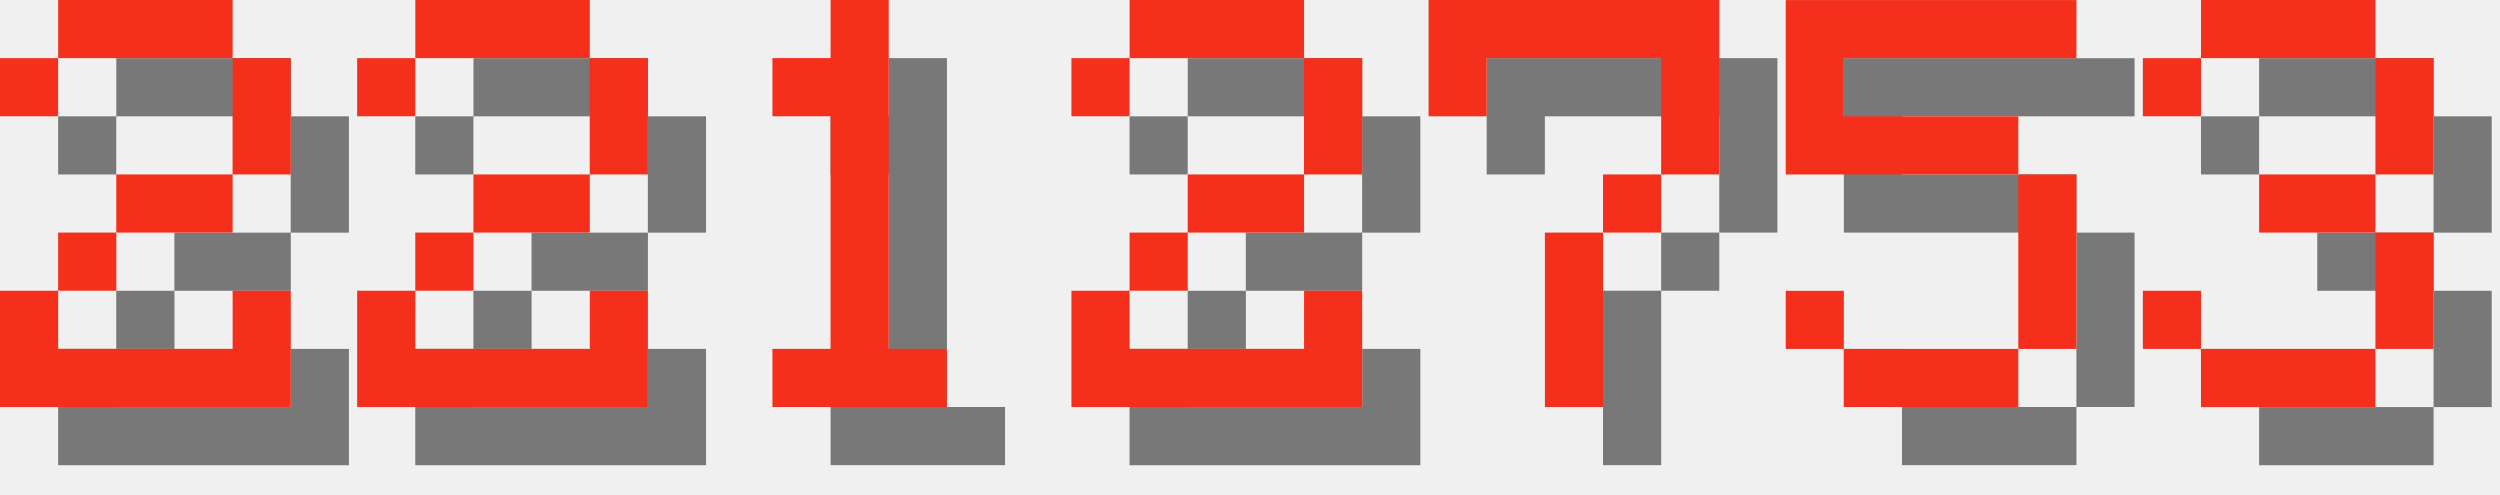
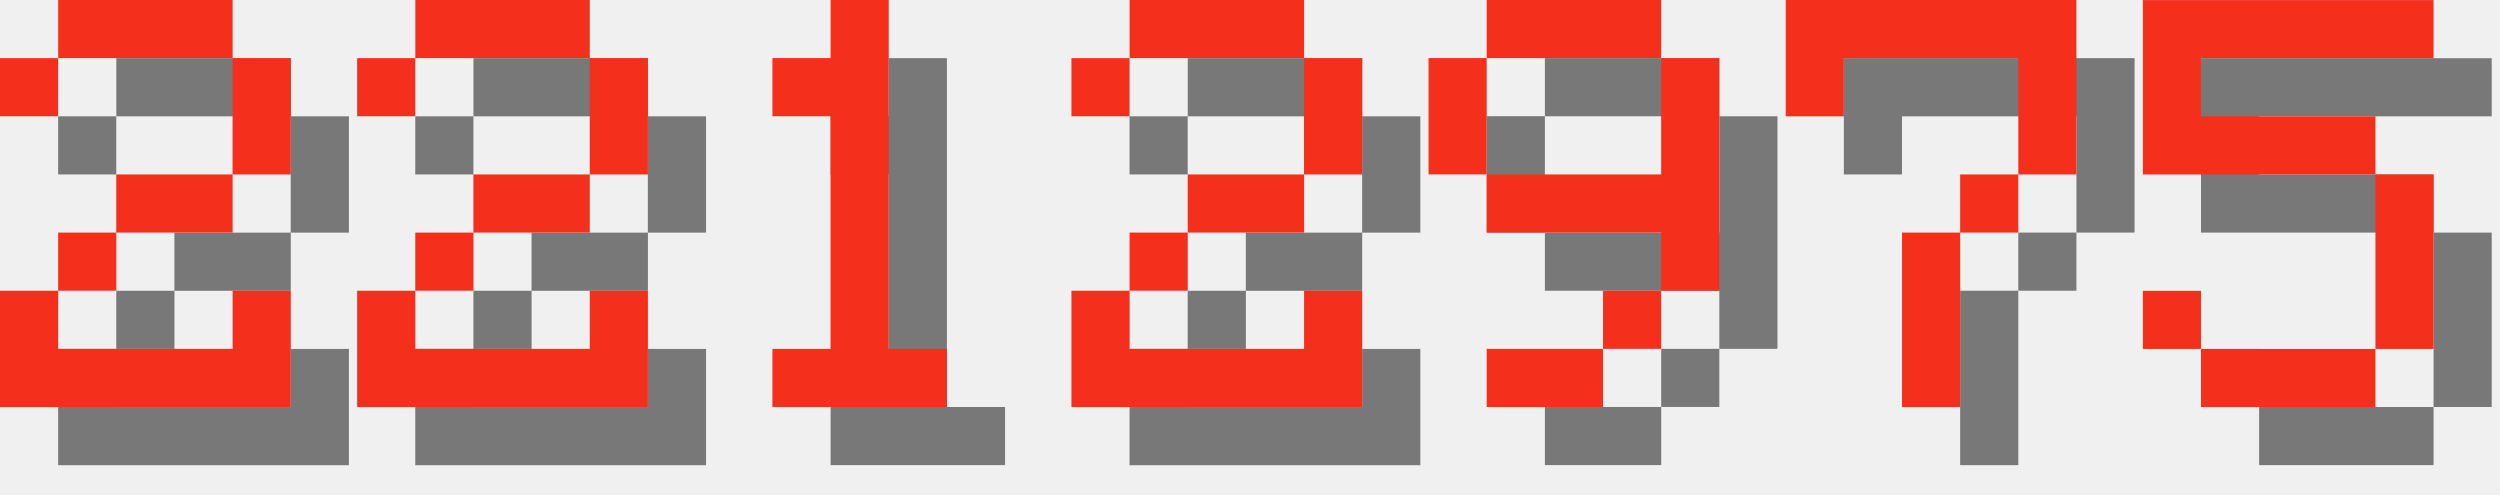
<svg xmlns="http://www.w3.org/2000/svg" version="1.1" width="182.0" height="36">
  <style>
        .text-foreground {
            fill: #F4301C;
        }
        .text-shadow {
            fill: #000000;
            fill-opacity: 0.5;
        }
    </style>
  <g class="digit" id="digit_2" transform="translate(0.0, 0), scale(4)">
    <path id="digit_2_shadow" class="text-shadow" d="m1.058 2.117v1.058h1.058v-1.058h3.175v2.117h-2.117v1.058h-1.058v1.058h-1.058v2.117h5.292v-2.117h-1.058v1.058h-3.175v-1.058h1.058v-1.058h2.117v-1.058h1.058v-2.117h-1.058v-1.058h-3.175v1.058h-1.058z" fill-opacity=".5" style="paint-order:stroke fill markers" />
    <path id="digit_2_fg" class="text-foreground" d="m0 1.058v1.058h1.058v-1.058h3.175v2.117h-2.117v1.058h-1.058v1.058h-1.058v2.117h5.292v-2.117h-1.058v1.058h-3.175v-1.058h1.058v-1.058h2.117v-1.058h1.058v-2.117h-1.058v-1.058h-3.175v1.058h-1.058z" fill="#fff" style="paint-order:stroke fill markers" />
  </g>
  <g class="digit" id="digit_2" transform="translate(26.0, 0), scale(4)">
    <path id="digit_2_shadow" class="text-shadow" d="m1.058 2.117v1.058h1.058v-1.058h3.175v2.117h-2.117v1.058h-1.058v1.058h-1.058v2.117h5.292v-2.117h-1.058v1.058h-3.175v-1.058h1.058v-1.058h2.117v-1.058h1.058v-2.117h-1.058v-1.058h-3.175v1.058h-1.058z" fill-opacity=".5" style="paint-order:stroke fill markers" />
    <path id="digit_2_fg" class="text-foreground" d="m0 1.058v1.058h1.058v-1.058h3.175v2.117h-2.117v1.058h-1.058v1.058h-1.058v2.117h5.292v-2.117h-1.058v1.058h-3.175v-1.058h1.058v-1.058h2.117v-1.058h1.058v-2.117h-1.058v-1.058h-3.175v1.058h-1.058z" fill="#fff" style="paint-order:stroke fill markers" />
  </g>
  <g class="digit" id="digit_1" transform="translate(52.0, 0), scale(4)">
    <path id="digit_1_shadow" class="text-shadow" d="m2.117 2.117v1.058h1.058v4.233h-1.058v1.058h3.175v-1.058h-1.058v-6.35h-1.058v1.058h-1.058z" fill-opacity=".5" style="paint-order:stroke fill markers" />
    <path id="digit_1_fg" class="text-foreground" d="m1.058 1.058v1.058h1.058v4.233h-1.058v1.058h3.175v-1.058h-1.058v-6.35h-1.058v1.058h-1.058z" fill="#fff" style="paint-order:stroke fill markers" />
  </g>
  <g class="digit" id="digit_2" transform="translate(78.0, 0), scale(4)">
    <path id="digit_2_shadow" class="text-shadow" d="m1.058 2.117v1.058h1.058v-1.058h3.175v2.117h-2.117v1.058h-1.058v1.058h-1.058v2.117h5.292v-2.117h-1.058v1.058h-3.175v-1.058h1.058v-1.058h2.117v-1.058h1.058v-2.117h-1.058v-1.058h-3.175v1.058h-1.058z" fill-opacity=".5" style="paint-order:stroke fill markers" />
    <path id="digit_2_fg" class="text-foreground" d="m0 1.058v1.058h1.058v-1.058h3.175v2.117h-2.117v1.058h-1.058v1.058h-1.058v2.117h5.292v-2.117h-1.058v1.058h-3.175v-1.058h1.058v-1.058h2.117v-1.058h1.058v-2.117h-1.058v-1.058h-3.175v1.058h-1.058z" fill="#fff" style="paint-order:stroke fill markers" />
  </g>
-   <g class="digit" id="digit_7" transform="translate(104.0, 0), scale(4)">
+   <g class="digit" id="digit_9" transform="translate(104.0, 0), scale(4)">
+     <path id="digit_9_shadow" class="text-shadow" d="m2.117 1.058v1.058h3.175v-1.058h-3.175zm3.175 1.058v2.117h-3.175v1.058h3.175v1.058h1.058v-4.233h-1.058zm0 4.233h-1.058v1.058h1.058v-1.058zm-1.058 1.058h-2.117v1.058h2.117v-1.058zm-2.117-3.175v-2.117h-1.058v2.117h1.058z" fill-opacity=".5" style="paint-order:stroke fill markers" />
+     <path id="digit_9_fg" class="text-foreground" d="m1.058 0v1.058h3.175v-1.058h-3.175zm3.175 1.058v2.117h-3.175v1.058h3.175v1.058h1.058v-4.233h-1.058zm0 4.233h-1.058v1.058h1.058v-1.058zm-1.058 1.058h-2.117v1.058h2.117v-1.058zm-2.117-3.175v-2.117h-1.058v2.117h1.058z" fill="#fff" style="paint-order:stroke fill markers" />
+   </g>
+   <g class="digit" id="digit_7" transform="translate(130.0, 0), scale(4)">
    <path id="digit_7_shadow" class="text-shadow" d="m1.058 1.058 2e-6 2.117h1.058v-1.058h3.175v1.058l2e-7 1.058h-1.058v1.058h-1.058l4e-7 3.175 1.058 1e-7v-3.175h1.058v-1.058h1.058l5e-7 -1.058v-2.117z" fill-opacity=".5" style="paint-order:stroke fill markers" />
    <path id="digit_7_fg" class="text-foreground" d="m0 0 2e-6 2.117h1.058v-1.058h3.175v1.058l2e-7 1.058h-1.058v1.058h-1.058l4e-7 3.175 1.058 1e-7v-3.175h1.058v-1.058h1.058l5e-7 -1.058v-2.117z" fill="#fff" style="paint-order:stroke fill markers" />
  </g>
-   <g class="digit" id="digit_5" transform="translate(130.0, 0), scale(4)">
+   <g class="digit" id="digit_5" transform="translate(156.0, 0), scale(4)">
    <path id="digit_5_shadow" class="text-shadow" d="m1.058 1.058v3.175h4.233v3.175h-3.175v-1.058h-1.058v1.058h1.058v1.058h3.175v-1.058h1.058v-3.175h-1.058v-1.058h-3.175v-1.058h4.233v-1.058h-5.292z" fill-opacity=".5" style="paint-order:stroke fill markers" />
    <path id="digit_5_fg" class="text-foreground" d="m0 0v3.175h4.233v3.175h-3.175v-1.058h-1.058v1.058h1.058v1.058h3.175v-1.058h1.058v-3.175h-1.058v-1.058h-3.175v-1.058h4.233v-1.058h-5.292z" fill="#fff" style="paint-order:stroke fill markers" />
  </g>
-   <g class="digit" id="digit_3" transform="translate(156.0, 0), scale(4)">
-     <path id="digit_3_shadow" class="text-shadow" d="m1.058 2.117v1.058h1.058v-1.058h3.175v2.117h-2.117v1.058h2.117v2.117h-3.175v-1.058h-1.058v1.058h1.058v1.058h3.175v-1.058h1.058v-2.117h-1.058v-1.058h1.058v-2.117h-1.058v-1.058h-3.175v1.058h-1.058z" fill-opacity=".5" style="paint-order:stroke fill markers" />
-     <path id="digit_3_fg" class="text-foreground" d="m0 1.058v1.058h1.058v-1.058h3.175v2.117h-2.117v1.058h2.117v2.117h-3.175v-1.058h-1.058v1.058h1.058v1.058h3.175v-1.058h1.058v-2.117h-1.058v-1.058h1.058v-2.117h-1.058v-1.058h-3.175v1.058h-1.058z" fill="#fff" style="paint-order:stroke fill markers" />
-   </g>
</svg>
